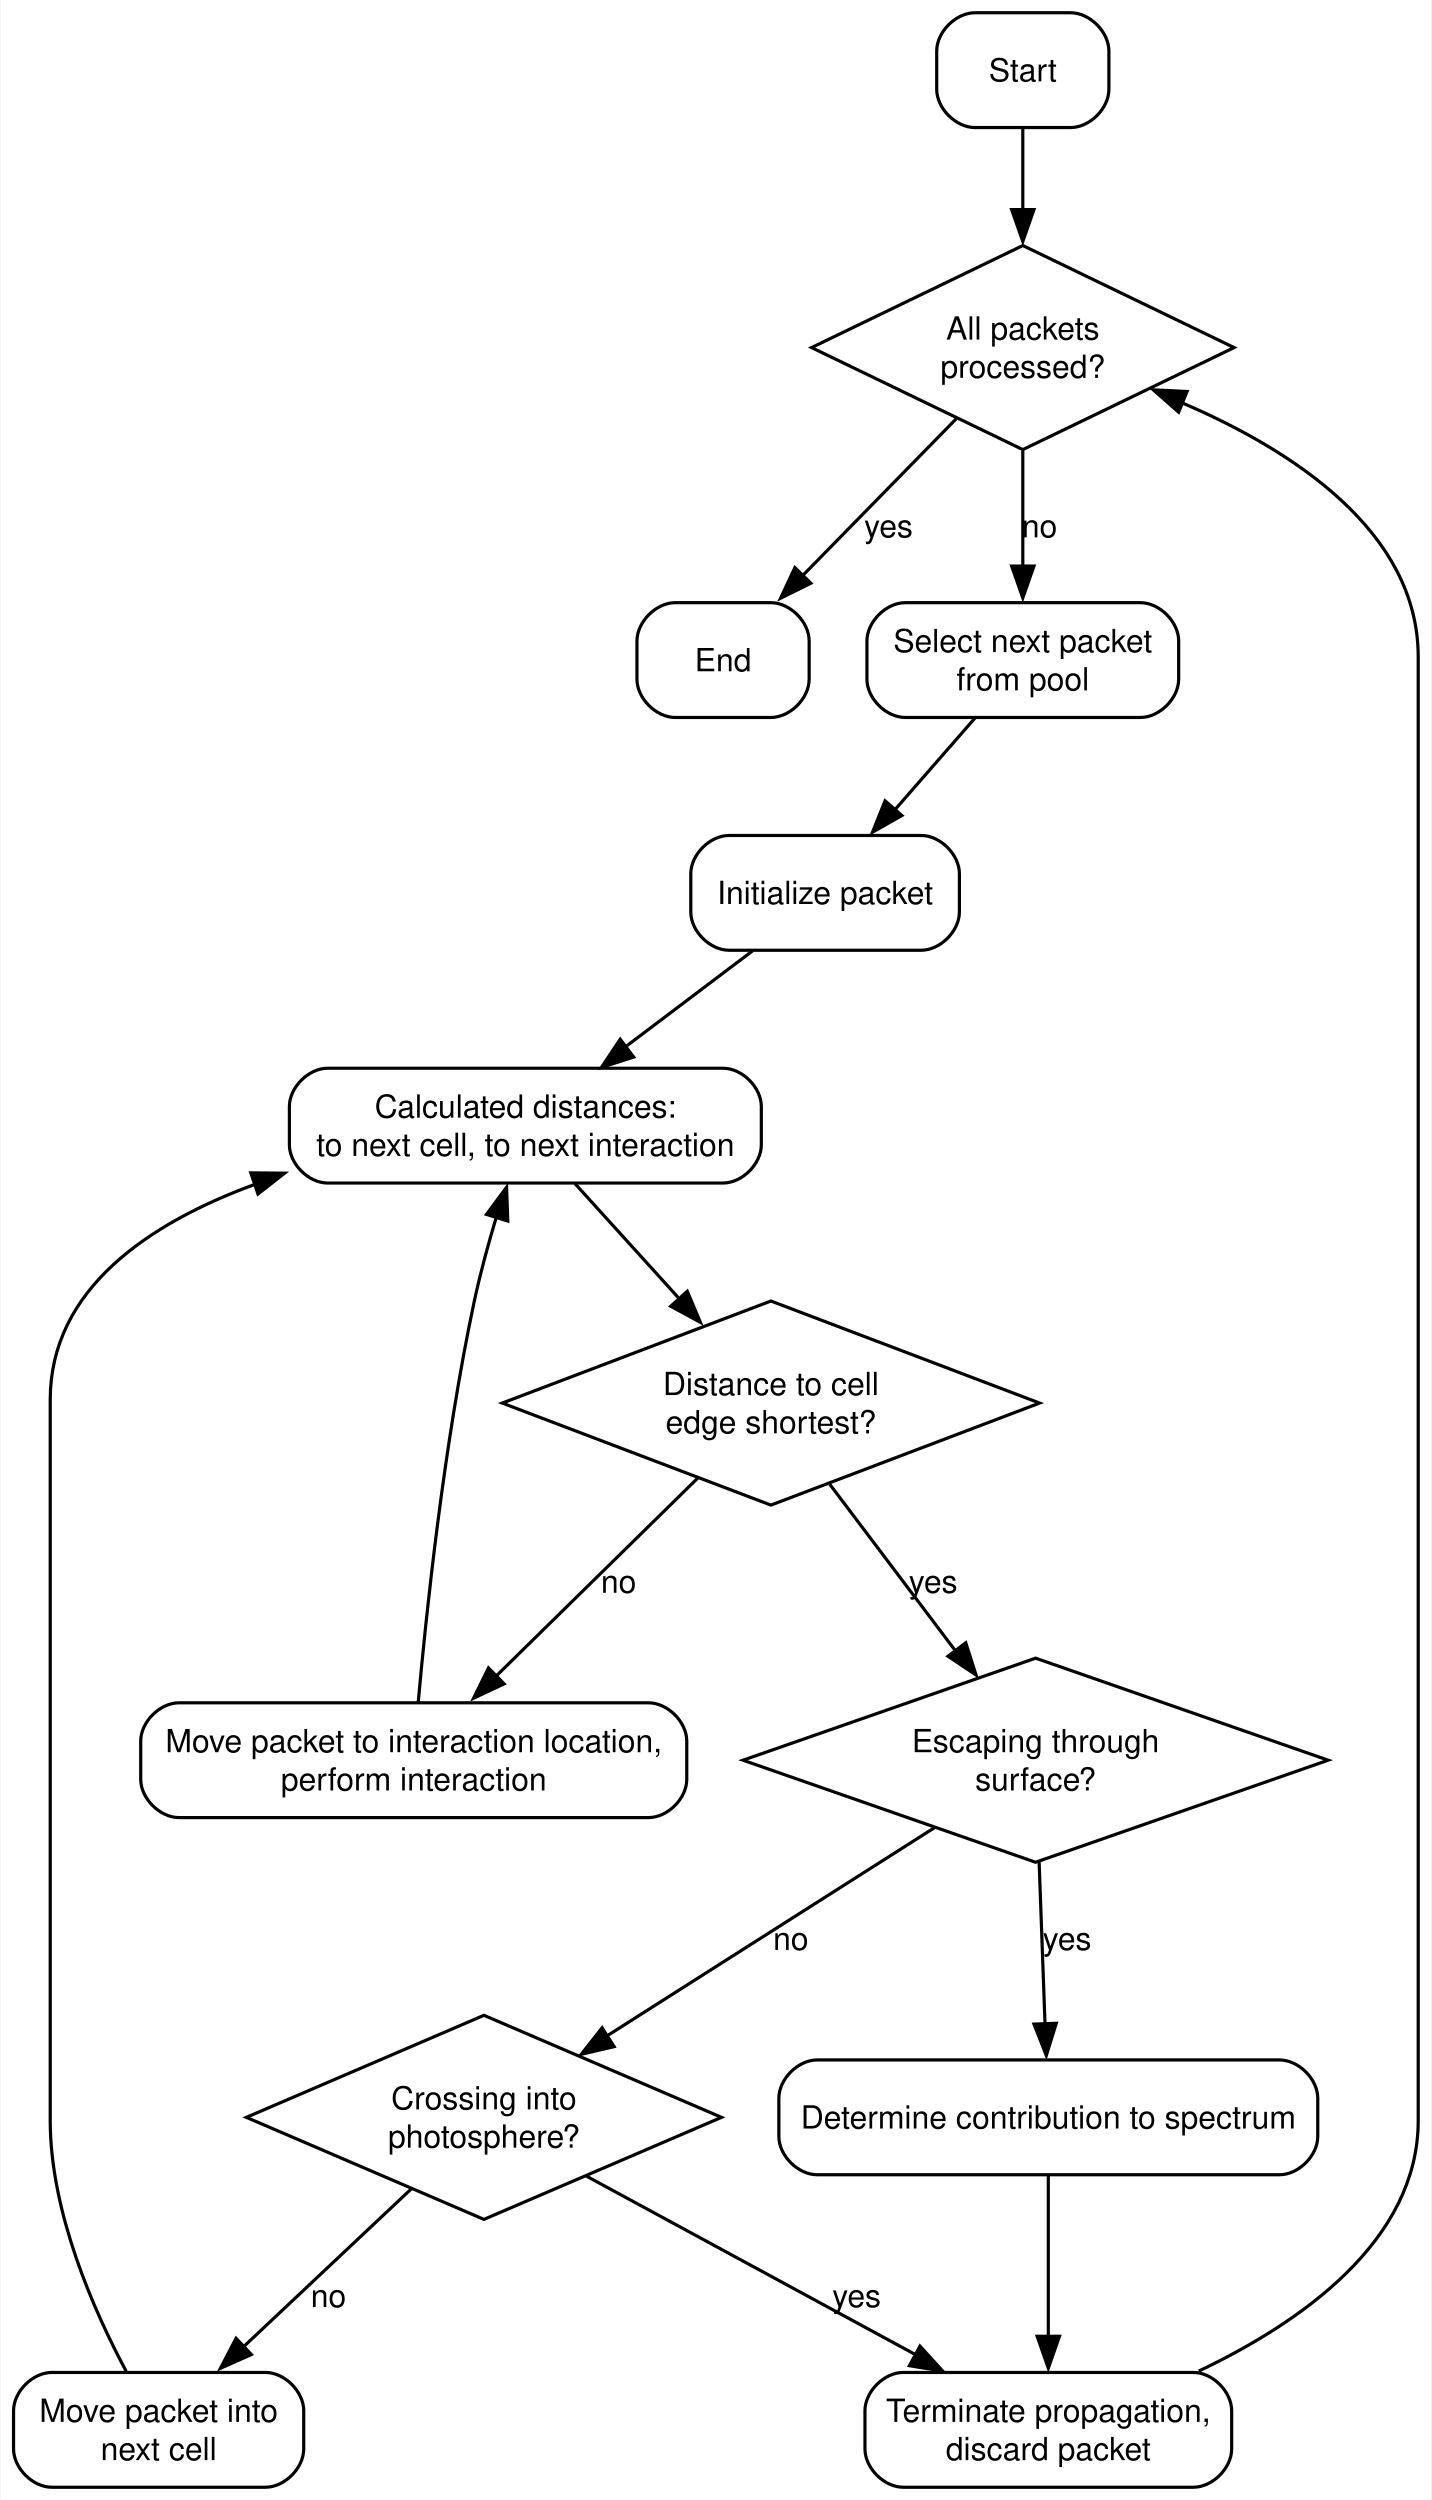
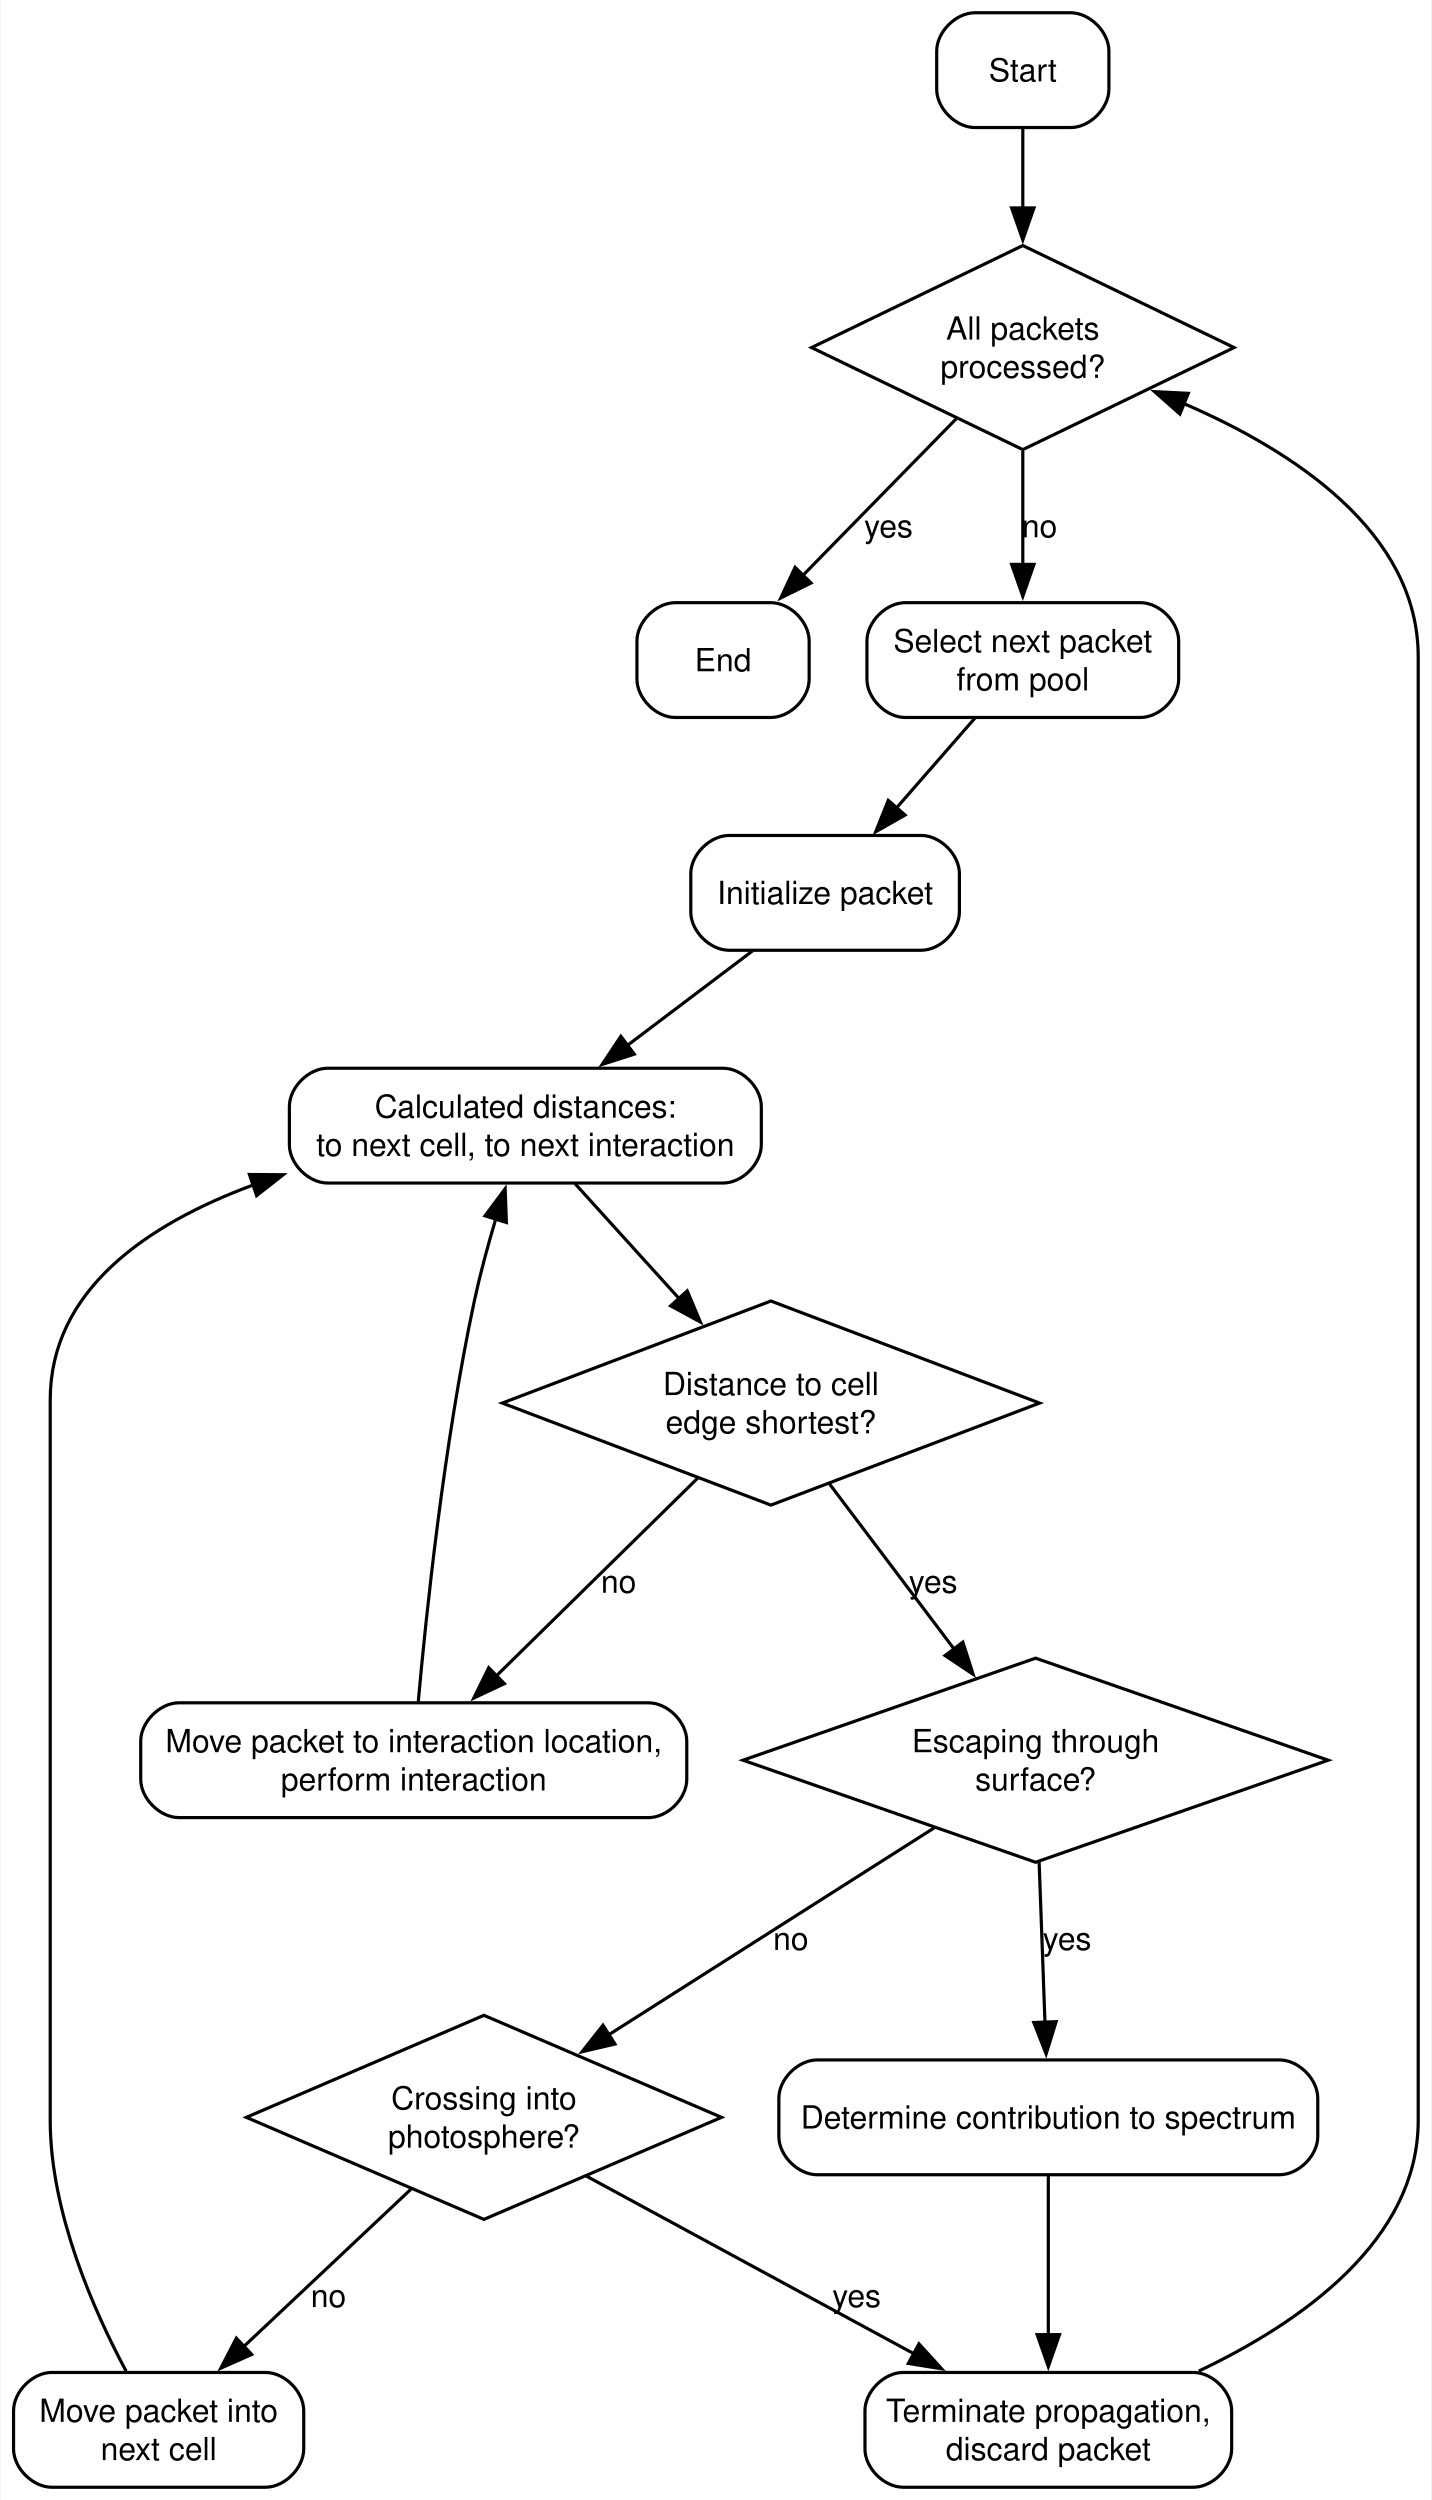
<svg xmlns="http://www.w3.org/2000/svg" width="449pt" height="784pt" viewBox="0.00 0.00 448.50 784.00">
  <g id="graph0" class="graph" transform="scale(1 1) rotate(0) translate(4 780)">
    <polygon fill="white" stroke="none" points="-4,4 -4,-780 444.5,-780 444.5,4 -4,4" />
    <g id="node1" class="node">
      <path fill="none" stroke="black" d="M331.5,-776C331.5,-776 301.5,-776 301.5,-776 295.5,-776 289.5,-770 289.5,-764 289.5,-764 289.5,-752 289.5,-752 289.5,-746 295.5,-740 301.5,-740 301.5,-740 331.5,-740 331.5,-740 337.5,-740 343.5,-746 343.5,-752 343.5,-752 343.5,-764 343.5,-764 343.5,-770 337.5,-776 331.5,-776" />
      <text text-anchor="middle" x="316.5" y="-754.5" font-family="Helvetica Neue, Helvetica, Arial, sans-serif" font-size="10.00">Start</text>
    </g>
    <g id="node3" class="node">
      <polygon fill="none" stroke="black" points="316.5,-703 250.25,-671 316.5,-639 382.75,-671 316.5,-703" />
      <text text-anchor="middle" x="316.5" y="-673.5" font-family="Helvetica Neue, Helvetica, Arial, sans-serif" font-size="10.00">All packets</text>
      <text text-anchor="middle" x="316.5" y="-661.5" font-family="Helvetica Neue, Helvetica, Arial, sans-serif" font-size="10.00">processed?</text>
    </g>
    <g id="edge1" class="edge">
-       <path fill="none" stroke="black" d="M316.5,-739.8C316.5,-732.35 316.5,-723.27 316.5,-714.21" />
-       <polygon fill="black" stroke="black" points="320,-714.27 316.5,-704.27 313,-714.27 320,-714.27" />
+       <path fill="none" stroke="black" d="M316.5,-739.8C316.5,-732.43 316.5,-723.47 316.5,-714.51" />
+       <polygon fill="black" stroke="black" points="320,-714.79 316.5,-704.79 313,-714.79 320,-714.79" />
    </g>
    <g id="node2" class="node">
      <path fill="none" stroke="black" d="M237.5,-591C237.5,-591 207.5,-591 207.5,-591 201.5,-591 195.5,-585 195.5,-579 195.5,-579 195.5,-567 195.5,-567 195.5,-561 201.5,-555 207.5,-555 207.5,-555 237.5,-555 237.5,-555 243.5,-555 249.5,-561 249.5,-567 249.5,-567 249.5,-579 249.5,-579 249.5,-585 243.5,-591 237.5,-591" />
      <text text-anchor="middle" x="222.5" y="-569.5" font-family="Helvetica Neue, Helvetica, Arial, sans-serif" font-size="10.00">End</text>
    </g>
    <g id="edge3" class="edge">
-       <path fill="none" stroke="black" d="M295.64,-648.69C281.27,-634.02 262.12,-614.46 247.02,-599.04" />
-       <polygon fill="black" stroke="black" points="250.03,-597.1 240.54,-592.4 245.03,-601.99 250.03,-597.1" />
+       <path fill="none" stroke="black" d="M295.64,-648.69C281.4,-634.15 262.47,-614.82 247.43,-599.46" />
+       <polygon fill="black" stroke="black" points="250.09,-597.18 240.6,-592.48 245.09,-602.07 250.09,-597.18" />
      <text text-anchor="middle" x="274.38" y="-611.5" font-family="Helvetica Neue, Helvetica, Arial, sans-serif" font-size="10.00">yes</text>
    </g>
    <g id="node7" class="node">
      <path fill="none" stroke="black" d="M353.38,-591C353.38,-591 279.62,-591 279.62,-591 273.62,-591 267.62,-585 267.62,-579 267.62,-579 267.62,-567 267.62,-567 267.62,-561 273.62,-555 279.62,-555 279.62,-555 353.38,-555 353.38,-555 359.38,-555 365.38,-561 365.38,-567 365.38,-567 365.38,-579 365.38,-579 365.38,-585 359.38,-591 353.38,-591" />
      <text text-anchor="middle" x="316.5" y="-575.5" font-family="Helvetica Neue, Helvetica, Arial, sans-serif" font-size="10.00">Select next packet</text>
      <text text-anchor="middle" x="316.5" y="-563.5" font-family="Helvetica Neue, Helvetica, Arial, sans-serif" font-size="10.00">from pool</text>
    </g>
    <g id="edge2" class="edge">
-       <path fill="none" stroke="black" d="M316.5,-638.57C316.5,-626.84 316.5,-613.6 316.5,-602.18" />
-       <polygon fill="black" stroke="black" points="320,-602.49 316.5,-592.49 313,-602.49 320,-602.49" />
+       <path fill="none" stroke="black" d="M316.5,-638.57C316.5,-627.08 316.5,-614.15 316.5,-602.9" />
+       <polygon fill="black" stroke="black" points="320,-603.01 316.5,-593.01 313,-603.01 320,-603.01" />
      <text text-anchor="middle" x="321.75" y="-611.5" font-family="Helvetica Neue, Helvetica, Arial, sans-serif" font-size="10.00">no</text>
    </g>
    <g id="node4" class="node">
      <polygon fill="none" stroke="black" points="237.5,-372 153.25,-340 237.5,-308 321.75,-340 237.5,-372" />
      <text text-anchor="middle" x="237.5" y="-342.5" font-family="Helvetica Neue, Helvetica, Arial, sans-serif" font-size="10.00">Distance to cell</text>
      <text text-anchor="middle" x="237.5" y="-330.5" font-family="Helvetica Neue, Helvetica, Arial, sans-serif" font-size="10.00">edge shortest?</text>
    </g>
    <g id="node5" class="node">
      <polygon fill="none" stroke="black" points="320.5,-260 228.75,-228 320.5,-196 412.25,-228 320.5,-260" />
      <text text-anchor="middle" x="320.5" y="-230.5" font-family="Helvetica Neue, Helvetica, Arial, sans-serif" font-size="10.00">Escaping through</text>
      <text text-anchor="middle" x="320.5" y="-218.5" font-family="Helvetica Neue, Helvetica, Arial, sans-serif" font-size="10.00">surface?</text>
    </g>
    <g id="edge7" class="edge">
-       <path fill="none" stroke="black" d="M255.92,-314.59C267.55,-299.17 282.73,-279.06 295.45,-262.2" />
-       <polygon fill="black" stroke="black" points="298.61,-264.82 301.84,-254.72 293.03,-260.6 298.61,-264.82" />
+       <path fill="none" stroke="black" d="M255.92,-314.59C267.45,-299.31 282.45,-279.43 295.1,-262.66" />
+       <polygon fill="black" stroke="black" points="297.7,-265.02 300.93,-254.93 292.12,-260.81 297.7,-265.02" />
      <text text-anchor="middle" x="288.38" y="-280.5" font-family="Helvetica Neue, Helvetica, Arial, sans-serif" font-size="10.00">yes</text>
    </g>
    <g id="node12" class="node">
      <path fill="none" stroke="black" d="M199.12,-246C199.12,-246 51.88,-246 51.88,-246 45.88,-246 39.88,-240 39.88,-234 39.88,-234 39.88,-222 39.88,-222 39.88,-216 45.88,-210 51.88,-210 51.88,-210 199.12,-210 199.12,-210 205.12,-210 211.12,-216 211.12,-222 211.12,-222 211.12,-234 211.12,-234 211.12,-240 205.12,-246 199.12,-246" />
      <text text-anchor="middle" x="125.5" y="-230.5" font-family="Helvetica Neue, Helvetica, Arial, sans-serif" font-size="10.00">Move packet to interaction location,</text>
      <text text-anchor="middle" x="125.5" y="-218.5" font-family="Helvetica Neue, Helvetica, Arial, sans-serif" font-size="10.00">perform interaction</text>
    </g>
    <g id="edge8" class="edge">
-       <path fill="none" stroke="black" d="M214.56,-316.47C196.09,-298.32 170.12,-272.82 150.99,-254.04" />
-       <polygon fill="black" stroke="black" points="153.84,-251.95 144.26,-247.44 148.94,-256.94 153.84,-251.95" />
+       <path fill="none" stroke="black" d="M214.56,-316.47C196.17,-298.41 170.35,-273.05 151.25,-254.29" />
+       <polygon fill="black" stroke="black" points="153.92,-252.01 144.34,-247.5 149.02,-257 153.92,-252.01" />
      <text text-anchor="middle" x="189.75" y="-280.5" font-family="Helvetica Neue, Helvetica, Arial, sans-serif" font-size="10.00">no</text>
    </g>
    <g id="node6" class="node">
      <polygon fill="none" stroke="black" points="147.5,-148 73,-116 147.5,-84 222,-116 147.5,-148" />
      <text text-anchor="middle" x="147.5" y="-118.5" font-family="Helvetica Neue, Helvetica, Arial, sans-serif" font-size="10.00">Crossing into</text>
      <text text-anchor="middle" x="147.5" y="-106.5" font-family="Helvetica Neue, Helvetica, Arial, sans-serif" font-size="10.00">photosphere?</text>
    </g>
    <g id="edge12" class="edge">
-       <path fill="none" stroke="black" d="M288.77,-206.82C259.86,-188.44 217.09,-161.25 186.19,-141.6" />
-       <polygon fill="black" stroke="black" points="188.33,-138.18 178.01,-135.76 184.57,-144.08 188.33,-138.18" />
+       <path fill="none" stroke="black" d="M288.77,-206.82C259.99,-188.52 217.46,-161.48 186.59,-141.86" />
+       <polygon fill="black" stroke="black" points="188.6,-138.99 178.29,-136.58 184.85,-144.89 188.6,-138.99" />
      <text text-anchor="middle" x="243.75" y="-168.5" font-family="Helvetica Neue, Helvetica, Arial, sans-serif" font-size="10.00">no</text>
    </g>
    <g id="node13" class="node">
      <path fill="none" stroke="black" d="M397,-134C397,-134 252,-134 252,-134 246,-134 240,-128 240,-122 240,-122 240,-110 240,-110 240,-104 246,-98 252,-98 252,-98 397,-98 397,-98 403,-98 409,-104 409,-110 409,-110 409,-122 409,-122 409,-128 403,-134 397,-134" />
      <text text-anchor="middle" x="324.5" y="-112.5" font-family="Helvetica Neue, Helvetica, Arial, sans-serif" font-size="10.00">Determine contribution to spectrum</text>
    </g>
    <g id="edge11" class="edge">
-       <path fill="none" stroke="black" d="M321.62,-196.07C322.21,-180.01 322.92,-160.55 323.48,-144.95" />
-       <polygon fill="black" stroke="black" points="327,-145.5 323.87,-135.38 320.01,-145.24 327,-145.5" />
+       <path fill="none" stroke="black" d="M321.62,-196.07C322.2,-180.32 322.89,-161.3 323.45,-145.86" />
+       <polygon fill="black" stroke="black" points="326.95,-146.01 323.81,-135.89 319.95,-145.75 326.95,-146.01" />
      <text text-anchor="middle" x="330.38" y="-168.5" font-family="Helvetica Neue, Helvetica, Arial, sans-serif" font-size="10.00">yes</text>
    </g>
    <g id="node10" class="node">
      <path fill="none" stroke="black" d="M79,-36C79,-36 12,-36 12,-36 6,-36 0,-30 0,-24 0,-24 0,-12 0,-12 0,-6 6,0 12,0 12,0 79,0 79,0 85,0 91,-6 91,-12 91,-12 91,-24 91,-24 91,-30 85,-36 79,-36" />
      <text text-anchor="middle" x="45.5" y="-20.5" font-family="Helvetica Neue, Helvetica, Arial, sans-serif" font-size="10.00">Move packet into</text>
      <text text-anchor="middle" x="45.5" y="-8.5" font-family="Helvetica Neue, Helvetica, Arial, sans-serif" font-size="10.00">next cell</text>
    </g>
    <g id="edge14" class="edge">
-       <path fill="none" stroke="black" d="M124.61,-93.46C108.86,-78.63 87.91,-58.92 71.53,-43.5" />
-       <polygon fill="black" stroke="black" points="74.57,-41.62 64.89,-37.31 69.78,-46.71 74.57,-41.62" />
+       <path fill="none" stroke="black" d="M124.61,-93.46C109,-78.77 88.29,-59.27 71.98,-43.92" />
+       <polygon fill="black" stroke="black" points="74.68,-41.65 65,-37.35 69.88,-46.75 74.68,-41.65" />
      <text text-anchor="middle" x="98.75" y="-56.5" font-family="Helvetica Neue, Helvetica, Arial, sans-serif" font-size="10.00">no</text>
    </g>
    <g id="node11" class="node">
      <path fill="none" stroke="black" d="M370,-36C370,-36 279,-36 279,-36 273,-36 267,-30 267,-24 267,-24 267,-12 267,-12 267,-6 273,0 279,0 279,0 370,0 370,0 376,0 382,-6 382,-12 382,-12 382,-24 382,-24 382,-30 376,-36 370,-36" />
      <text text-anchor="middle" x="324.5" y="-20.5" font-family="Helvetica Neue, Helvetica, Arial, sans-serif" font-size="10.00">Terminate propagation,</text>
      <text text-anchor="middle" x="324.5" y="-8.5" font-family="Helvetica Neue, Helvetica, Arial, sans-serif" font-size="10.00">discard packet</text>
    </g>
    <g id="edge13" class="edge">
-       <path fill="none" stroke="black" d="M179.55,-97.62C208.53,-81.9 251.37,-58.66 282.97,-41.52" />
-       <polygon fill="black" stroke="black" points="284.26,-44.26 291.39,-36.42 280.93,-38.11 284.26,-44.26" />
+       <path fill="none" stroke="black" d="M179.55,-97.62C208.41,-81.96 251.01,-58.86 282.56,-41.75" />
+       <polygon fill="black" stroke="black" points="283.93,-44.98 291.06,-37.14 280.6,-38.83 283.93,-44.98" />
      <text text-anchor="middle" x="264.38" y="-56.5" font-family="Helvetica Neue, Helvetica, Arial, sans-serif" font-size="10.00">yes</text>
    </g>
    <g id="node8" class="node">
      <path fill="none" stroke="black" d="M284.62,-518C284.62,-518 224.38,-518 224.38,-518 218.38,-518 212.38,-512 212.38,-506 212.38,-506 212.38,-494 212.38,-494 212.38,-488 218.38,-482 224.38,-482 224.38,-482 284.62,-482 284.62,-482 290.62,-482 296.62,-488 296.62,-494 296.62,-494 296.62,-506 296.62,-506 296.62,-512 290.62,-518 284.62,-518" />
      <text text-anchor="middle" x="254.5" y="-496.5" font-family="Helvetica Neue, Helvetica, Arial, sans-serif" font-size="10.00">Initialize packet</text>
    </g>
    <g id="edge4" class="edge">
-       <path fill="none" stroke="black" d="M301.49,-554.81C293.95,-546.18 284.67,-535.56 276.36,-526.03" />
-       <polygon fill="black" stroke="black" points="278.58,-524.26 269.37,-519.03 273.31,-528.86 278.58,-524.26" />
+       <path fill="none" stroke="black" d="M301.49,-554.81C294.1,-546.35 285.05,-535.98 276.87,-526.61" />
+       <polygon fill="black" stroke="black" points="279.58,-524.4 270.37,-519.17 274.31,-529 279.58,-524.4" />
    </g>
    <g id="node9" class="node">
      <path fill="none" stroke="black" d="M222.5,-445C222.5,-445 98.5,-445 98.5,-445 92.5,-445 86.5,-439 86.5,-433 86.5,-433 86.5,-421 86.5,-421 86.5,-415 92.5,-409 98.5,-409 98.5,-409 222.5,-409 222.5,-409 228.5,-409 234.5,-415 234.5,-421 234.5,-421 234.5,-433 234.5,-433 234.5,-439 228.5,-445 222.5,-445" />
      <text text-anchor="middle" x="160.5" y="-429.5" font-family="Helvetica Neue, Helvetica, Arial, sans-serif" font-size="10.00">Calculated distances:</text>
      <text text-anchor="middle" x="160.5" y="-417.5" font-family="Helvetica Neue, Helvetica, Arial, sans-serif" font-size="10.00">to next cell, to next interaction</text>
    </g>
    <g id="edge5" class="edge">
-       <path fill="none" stroke="black" d="M231.75,-481.81C219.83,-472.81 205.04,-461.64 192.03,-451.82" />
-       <polygon fill="black" stroke="black" points="194.46,-448.51 184.37,-445.27 190.24,-454.09 194.46,-448.51" />
+       <path fill="none" stroke="black" d="M231.75,-481.81C219.94,-472.9 205.32,-461.86 192.41,-452.1" />
+       <polygon fill="black" stroke="black" points="194.67,-449.42 184.58,-446.19 190.45,-455.01 194.67,-449.42" />
    </g>
    <g id="edge6" class="edge">
-       <path fill="none" stroke="black" d="M176.08,-408.8C185.6,-398.29 198.05,-384.55 209.26,-372.18" />
-       <polygon fill="black" stroke="black" points="211.28,-375.06 215.4,-365.3 206.09,-370.36 211.28,-375.06" />
+       <path fill="none" stroke="black" d="M176.08,-408.8C185.51,-398.39 197.82,-384.81 208.94,-372.53" />
+       <polygon fill="black" stroke="black" points="211.26,-375.18 215.38,-365.42 206.07,-370.48 211.26,-375.18" />
    </g>
    <g id="edge10" class="edge">
-       <path fill="none" stroke="black" d="M35.3,-36.39C25.28,-55.14 11.5,-86.18 11.5,-115 11.5,-341 11.5,-341 11.5,-341 11.5,-375.7 42.36,-396.42 75.99,-408.7" />
-       <polygon fill="black" stroke="black" points="74.41,-412.19 85,-412.09 76.65,-405.56 74.41,-412.19" />
+       <path fill="none" stroke="black" d="M35.3,-36.39C25.28,-55.14 11.5,-86.18 11.5,-115 11.5,-341 11.5,-341 11.5,-341 11.5,-375.4 41.83,-396.06 75.12,-408.38" />
+       <polygon fill="black" stroke="black" points="73.97,-411.68 84.57,-411.6 76.23,-405.06 73.97,-411.68" />
    </g>
    <g id="edge16" class="edge">
-       <path fill="none" stroke="black" d="M371.68,-36.43C403.8,-51.69 440.5,-77.36 440.5,-115 440.5,-574 440.5,-574 440.5,-574 440.5,-613.4 400.88,-638.93 366.42,-653.68" />
-       <polygon fill="black" stroke="black" points="365.37,-650.74 357.42,-657.74 368,-657.23 365.37,-650.74" />
+       <path fill="none" stroke="black" d="M371.68,-36.43C403.8,-51.69 440.5,-77.36 440.5,-115 440.5,-574 440.5,-574 440.5,-574 440.5,-613.23 401.21,-638.71 366.87,-653.49" />
+       <polygon fill="black" stroke="black" points="365.77,-650.16 357.82,-657.17 368.4,-656.65 365.77,-650.16" />
    </g>
    <g id="edge9" class="edge">
-       <path fill="none" stroke="black" d="M126.92,-246.32C129.34,-273.36 134.94,-327.18 144.5,-372 146.34,-380.64 148.88,-389.92 151.39,-398.29" />
-       <polygon fill="black" stroke="black" points="148.3,-399.16 154.61,-407.67 154.99,-397.08 148.3,-399.16" />
+       <path fill="none" stroke="black" d="M126.92,-246.32C129.34,-273.36 134.94,-327.18 144.5,-372 146.3,-380.45 148.77,-389.5 151.22,-397.73" />
+       <polygon fill="black" stroke="black" points="147.86,-398.71 154.17,-407.22 154.55,-396.63 147.86,-398.71" />
    </g>
    <g id="edge15" class="edge">
-       <path fill="none" stroke="black" d="M324.5,-97.84C324.5,-83.73 324.5,-63.45 324.5,-47" />
-       <polygon fill="black" stroke="black" points="328,-47.34 324.5,-37.34 321,-47.34 328,-47.34" />
+       <path fill="none" stroke="black" d="M324.5,-97.84C324.5,-83.86 324.5,-63.84 324.5,-47.47" />
+       <polygon fill="black" stroke="black" points="328,-47.85 324.5,-37.85 321,-47.85 328,-47.85" />
    </g>
  </g>
</svg>
